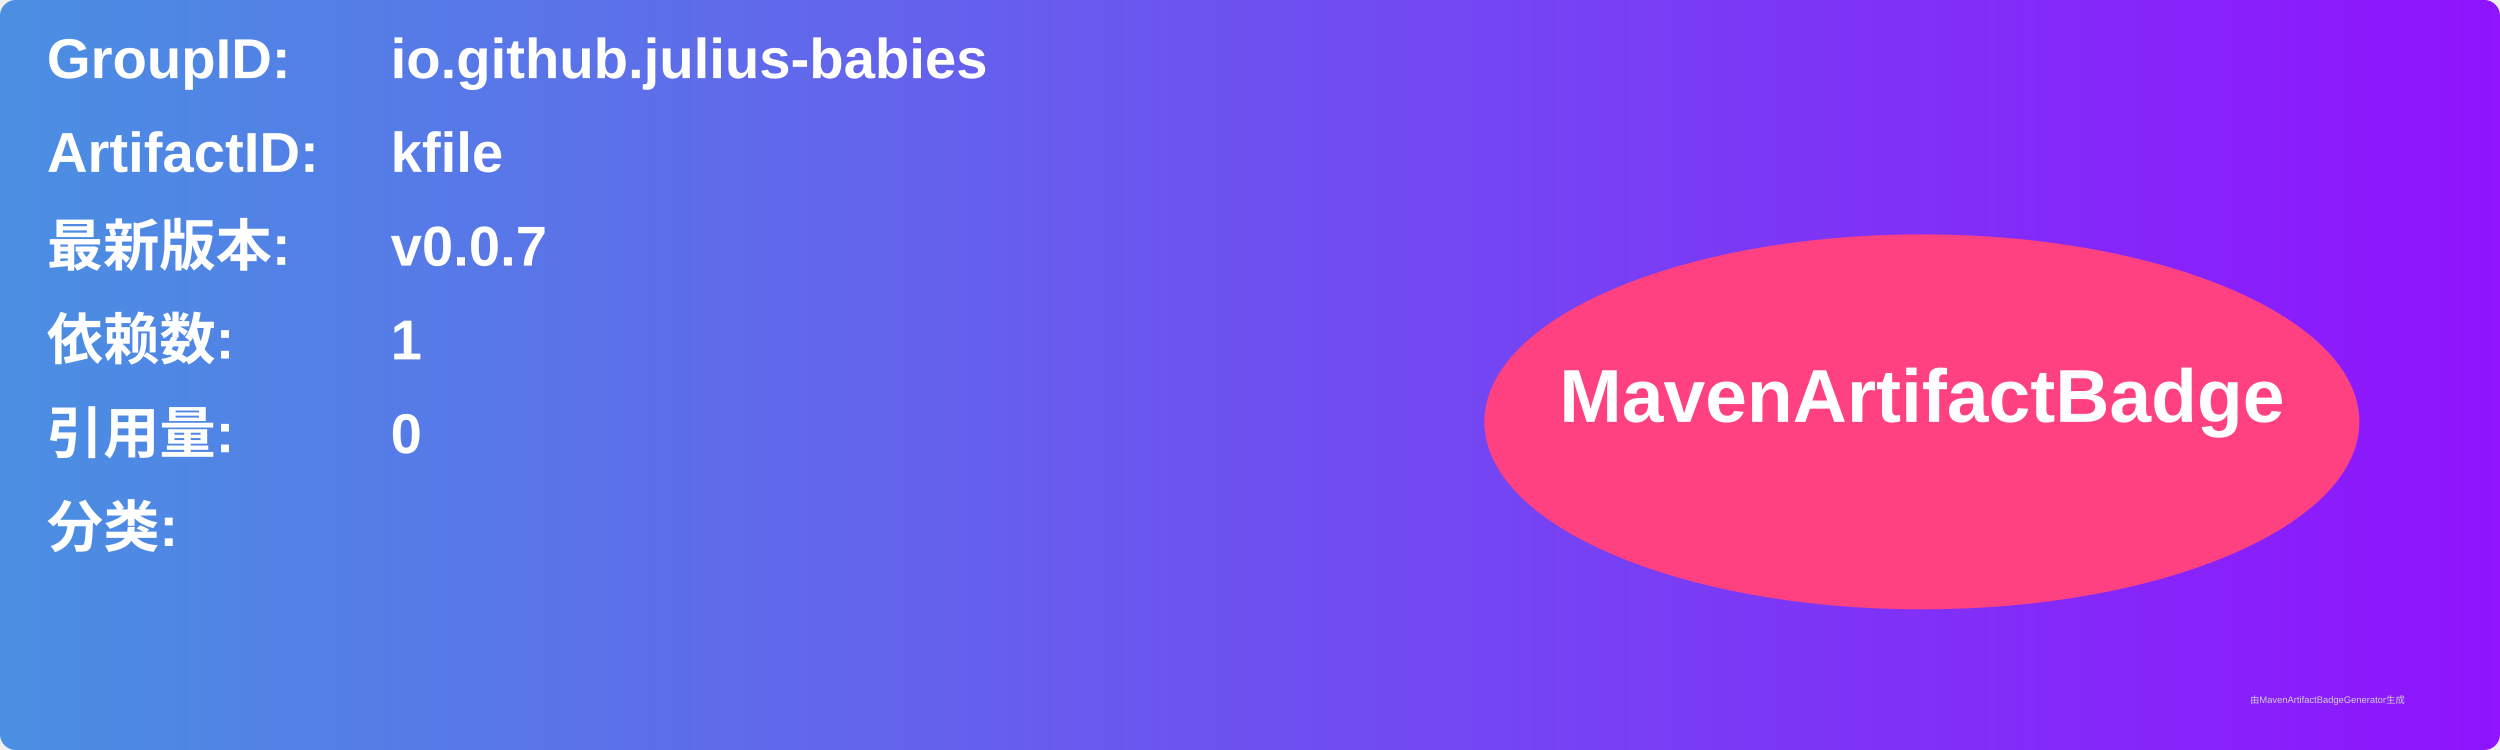
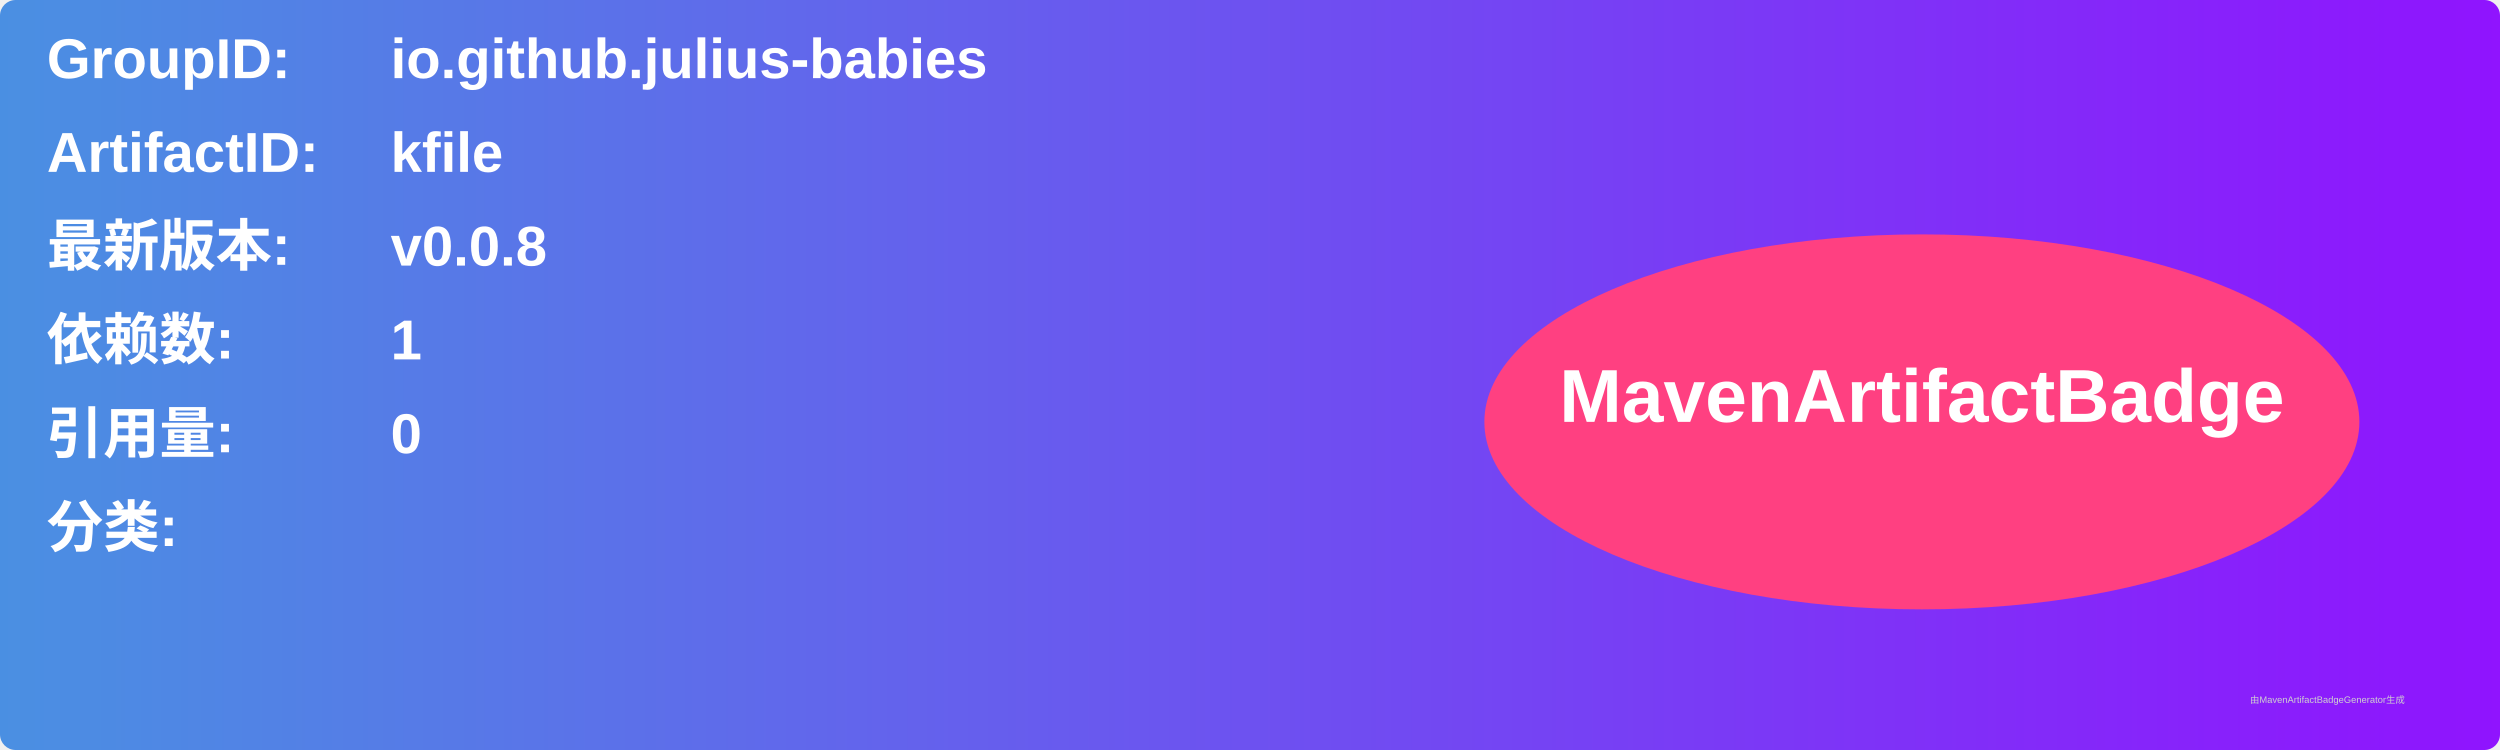
<svg xmlns="http://www.w3.org/2000/svg" width="800" height="240" viewBox="0 0 800 240">
  <linearGradient id="grad" x1="0%" y1="0%" x2="100%" y2="0%">
    <stop offset="0%" stop-color="#4a90e2" />
    <stop offset="100%" stop-color="#9013fe" />
  </linearGradient>
  <rect width="100%" height="100%" rx="5" ry="5" fill="url(#grad)" />
  <g transform="translate(15, 15)">
    <text x="0" y="10" font-family="Arial" font-size="18" fill="white" font-weight="bold" width="260">GroupID:</text>
    <text x="110" y="10" font-family="Arial" font-size="18" fill="white" font-weight="bold" width="460">io.github.julius-babies</text>
    <text x="0" y="40" font-family="Arial" font-size="18" fill="white" font-weight="bold" width="260">ArtifactID:</text>
    <text x="110" y="40" font-family="Arial" font-size="18" fill="white" font-weight="bold" width="460">kfile</text>
    <text x="0" y="70" font-family="Arial" font-size="18" fill="white" font-weight="bold">最新版本:</text>
    <text x="110" y="70" font-family="Arial" font-size="18" fill="white" font-weight="bold">
-       <tspan font-weight="bold">v0.0.7</tspan>
+       <tspan font-weight="bold">v0.0.8</tspan>
    </text>
    <text x="0" y="100" font-family="Arial" font-size="18" fill="white" font-weight="bold">依赖数: </text>
    <text x="110" y="100" font-family="Arial" font-size="18" fill="white">
      <tspan font-weight="bold">1</tspan>
    </text>
    <text x="0" y="130" font-family="Arial" font-size="18" fill="white" font-weight="bold">引用量: </text>
    <text x="110" y="130" font-family="Arial" font-size="18" fill="white">
      <tspan font-weight="bold">0</tspan>
    </text>
    <text x="0" y="160" font-family="Arial" font-size="18" fill="white" font-weight="bold">分类:</text>
    <text x="10" y="190" font-family="Arial" font-size="10" fill="white">
      <tspan font-weight="bold" />
    </text>
    <ellipse cx="600" cy="120" rx="140" ry="60" fill="#ff4081" />
    <text x="600" y="120" text-anchor="middle" font-family="Arial" font-size="24" fill="white" font-weight="bold">MavenArtifactBadge</text>
  </g>
  <text x="720" y="225" font-family="Arial" font-size="3" fill="#d0d0d0">由MavenArtifactBadgeGenerator生成</text>
</svg>
